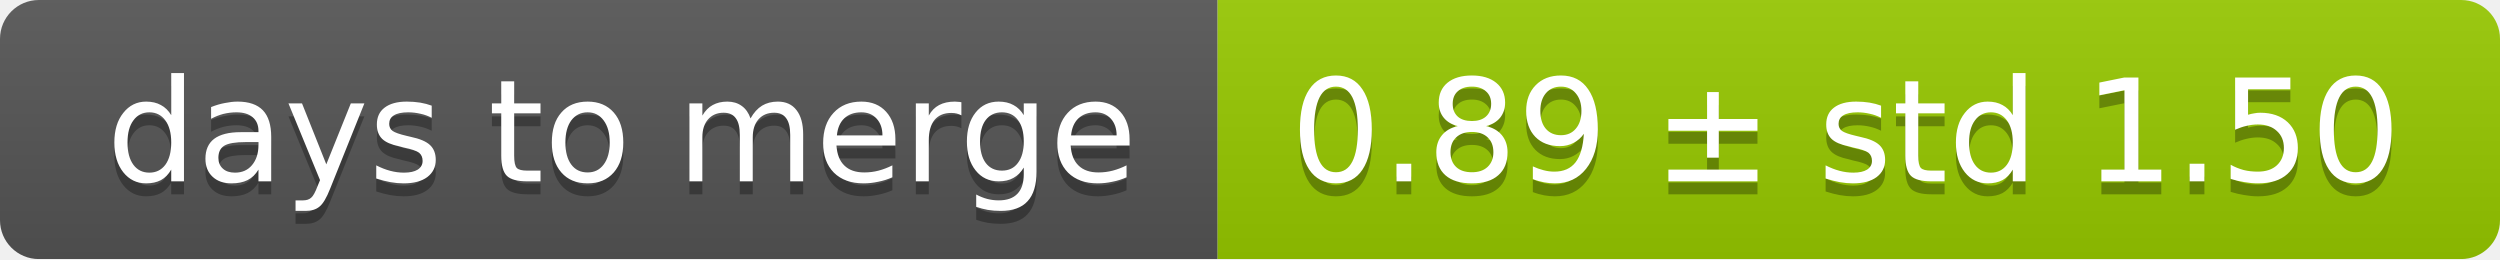
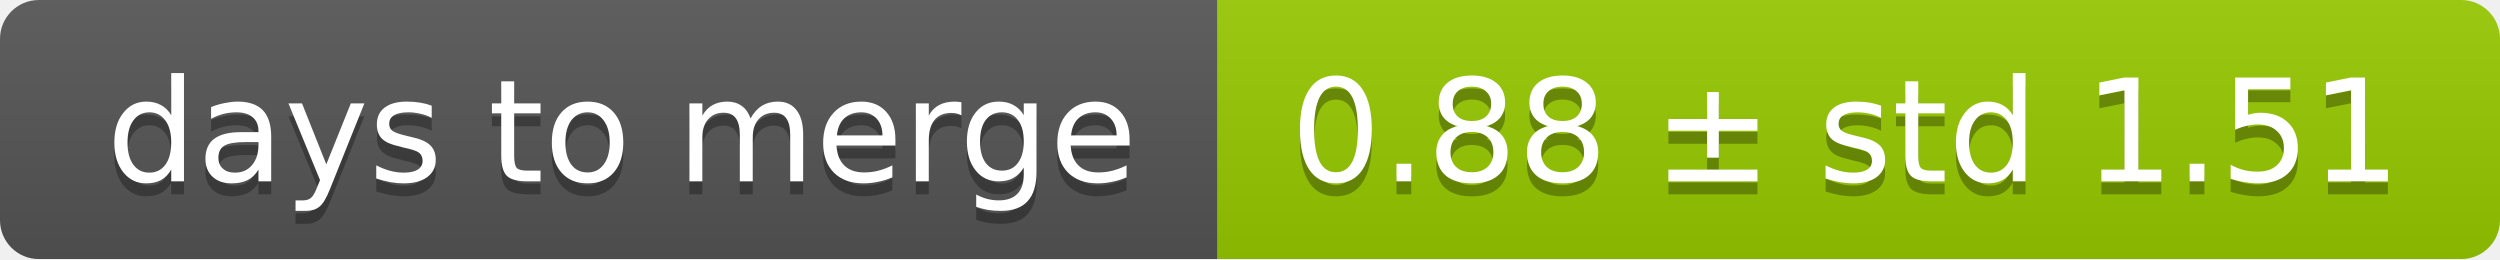
<svg xmlns="http://www.w3.org/2000/svg" width="193" height="20">
  <linearGradient id="smooth" x2="0" y2="100%">
    <stop offset="0" stop-color="#bbb" stop-opacity=".1" />
    <stop offset="1" stop-opacity=".1" />
  </linearGradient>
  <mask id="round">
    <rect width="193" height="20" rx="3" fill="#fff" />
  </mask>
  <g mask="url(#round)">
    <rect width="94" height="20" fill="#555" />
    <rect x="94" width="99" height="20" fill="#97ca00" />
    <rect width="193" height="20" fill="url(#smooth)" />
  </g>
  <g fill="#fff" text-anchor="middle" font-family="DejaVu Sans,Verdana,Geneva,sans-serif" font-size="11">
    <text x="48" y="15" fill="#010101" fill-opacity=".3">days to merge</text>
    <text x="48" y="14">days to merge</text>
-     <text x="142.5" y="15" fill="#010101" fill-opacity=".3">0.89 ± std 1.50</text>
-     <text x="142.5" y="14">0.89 ± std 1.50</text>
+     <text x="142.5" y="15" fill="#010101" fill-opacity=".3">0.88 ± std 1.51</text>
+     <text x="142.5" y="14">0.88 ± std 1.51</text>
  </g>
</svg>
